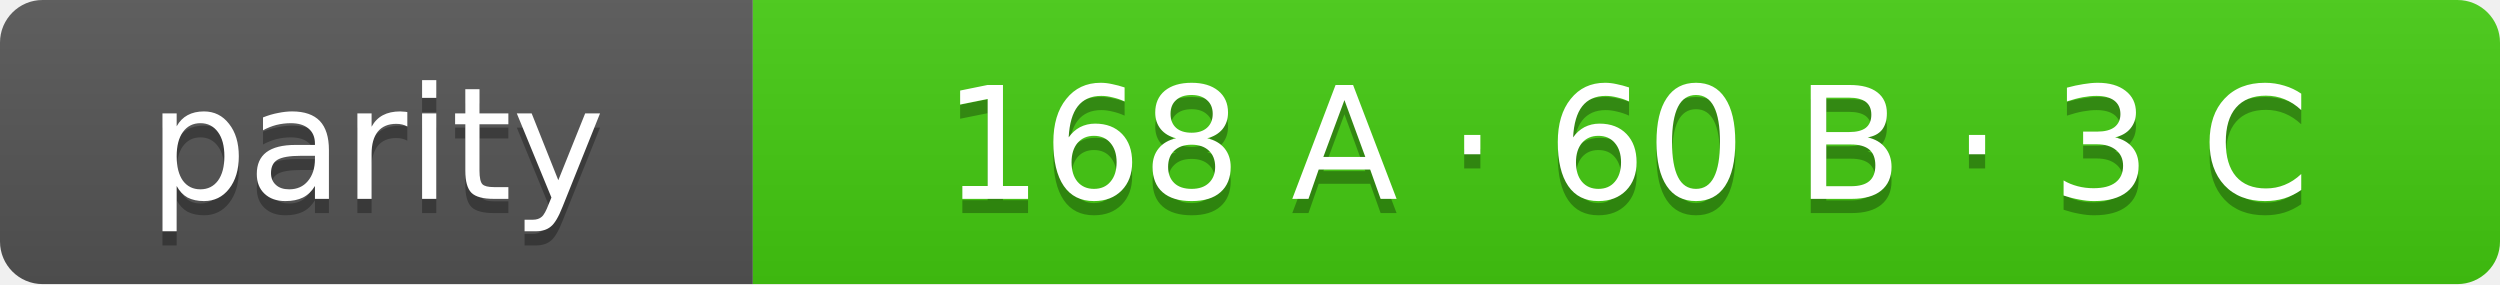
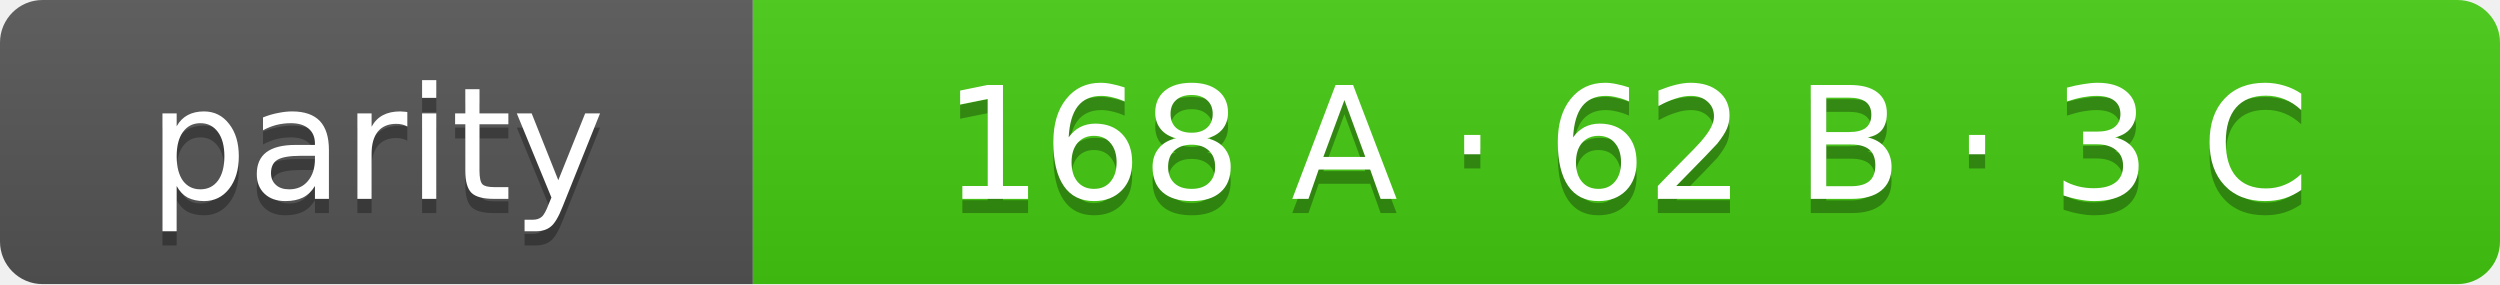
- <svg xmlns="http://www.w3.org/2000/svg" width="176" height="20" role="img" aria-label="parity: 168 A · 60 B · 3 C">
+ <svg xmlns="http://www.w3.org/2000/svg" width="176" height="20" role="img" aria-label="parity: 168 A · 62 B · 3 C">
  <linearGradient id="s" x2="0" y2="100%">
    <stop offset="0" stop-color="#bbb" stop-opacity=".1" />
    <stop offset="1" stop-opacity=".1" />
  </linearGradient>
  <clipPath id="r">
    <rect width="176" height="20" rx="3" fill="#fff" />
  </clipPath>
  <g clip-path="url(#r)">
    <rect width="53" height="20" fill="#555" />
    <rect x="53" width="123" height="20" fill="#4c1" />
    <rect width="176" height="20" fill="url(#s)" />
  </g>
  <g fill="#fff" text-anchor="middle" font-family="Verdana,Geneva,DejaVu Sans,sans-serif" font-size="11">
    <text x="26.5" y="15" fill="#010101" fill-opacity=".3">parity</text>
    <text x="26.5" y="14">parity</text>
-     <text x="114.5" y="15" fill="#010101" fill-opacity=".3">168 A · 60 B · 3 C</text>
-     <text x="114.5" y="14">168 A · 60 B · 3 C</text>
+     <text x="114.5" y="15" fill="#010101" fill-opacity=".3">168 A · 62 B · 3 C</text>
+     <text x="114.5" y="14">168 A · 62 B · 3 C</text>
  </g>
</svg>
